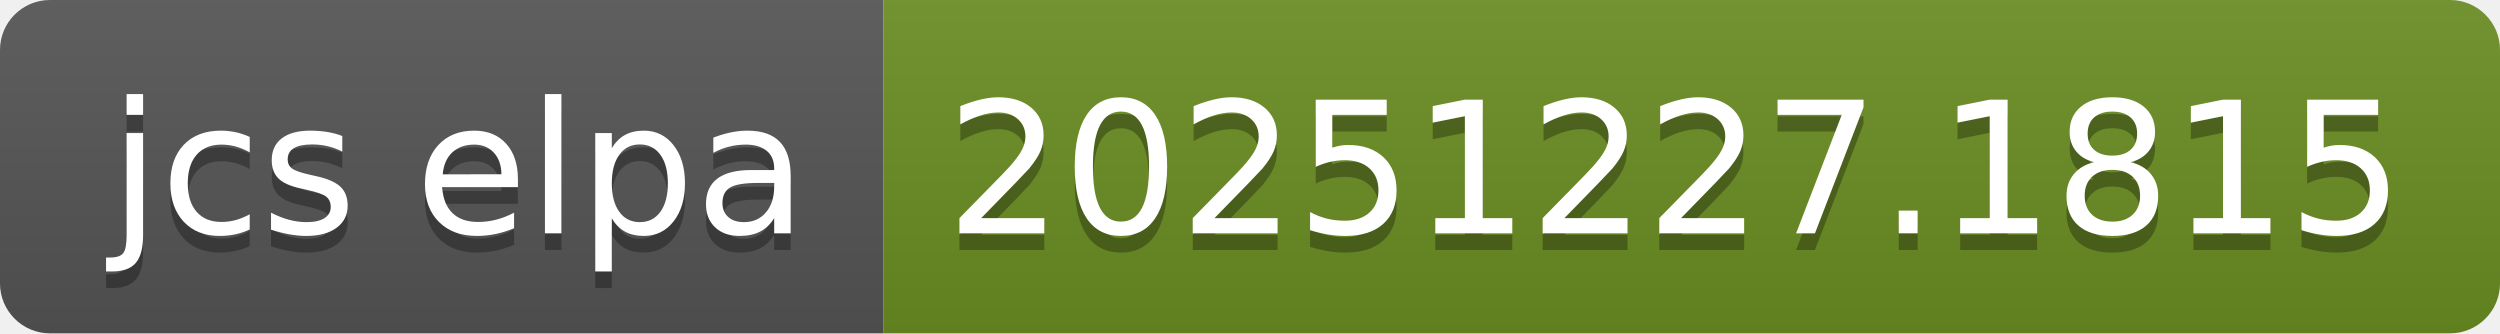
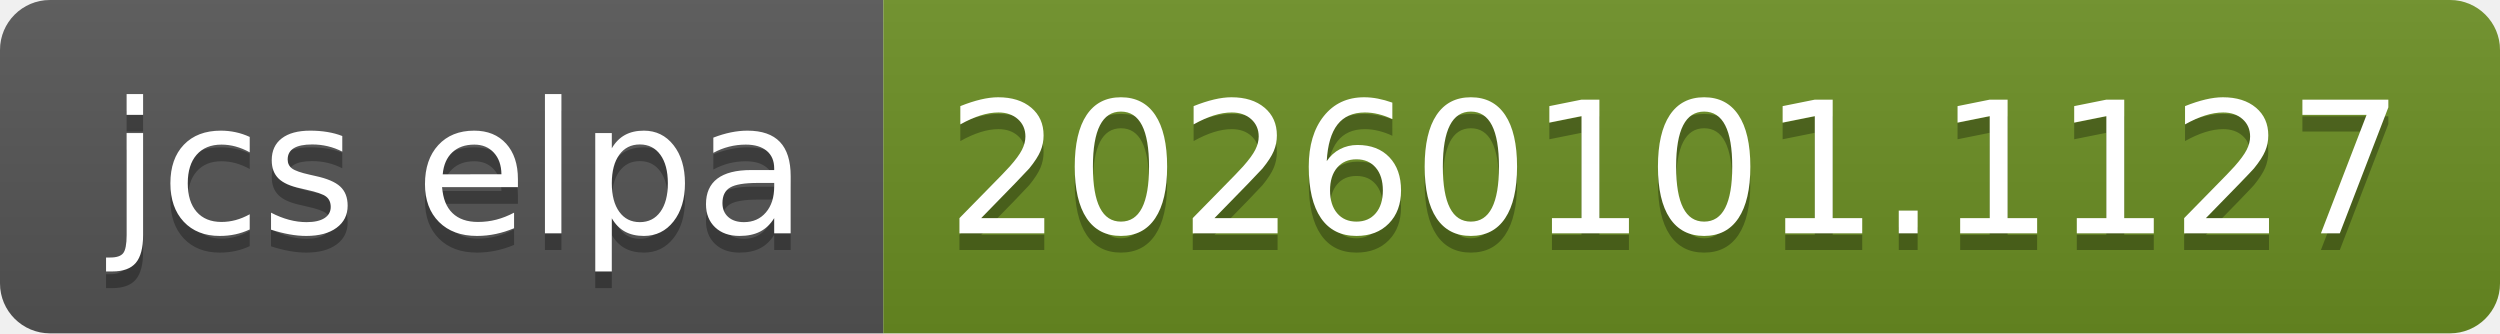
- <svg xmlns="http://www.w3.org/2000/svg" width="150" height="20" role="img" aria-label="jcs elpa: 20251227.1815">
+ <svg xmlns="http://www.w3.org/2000/svg" width="150" height="20" role="img" aria-label="jcs elpa: 20260101.1127">
  <linearGradient id="s" x2="0" y2="100%">
    <stop offset="0" stop-color="#bbb" stop-opacity=".1" />
    <stop offset="1" stop-opacity=".1" />
  </linearGradient>
  <clipPath id="r">
    <rect width="150" height="20" rx="3" fill="#fff" />
  </clipPath>
  <g clip-path="url(#r)">
    <rect width="53" height="20" fill="#555" />
    <rect x="53" width="97" height="20" fill="#6b8e23" />
    <rect width="150" height="20" fill="url(#s)" />
  </g>
  <g fill="#fff" text-anchor="middle" font-family="Verdana,Geneva,DejaVu Sans,sans-serif" text-rendering="geometricPrecision" font-size="110">
    <text aria-hidden="true" x="275" y="150" fill="#010101" fill-opacity=".3" transform="scale(.1)" textLength="430">jcs elpa</text>
    <text x="275" y="140" transform="scale(.1)" fill="#fff" textLength="430">jcs elpa</text>
-     <text aria-hidden="true" x="1005" y="150" fill="#010101" fill-opacity=".3" transform="scale(.1)" textLength="870">20251227.1815</text>
-     <text x="1005" y="140" transform="scale(.1)" fill="#fff" textLength="870">20251227.1815</text>
+     <text aria-hidden="true" x="1005" y="150" fill="#010101" fill-opacity=".3" transform="scale(.1)" textLength="870">20260101.1127</text>
+     <text x="1005" y="140" transform="scale(.1)" fill="#fff" textLength="870">20260101.1127</text>
  </g>
</svg>
